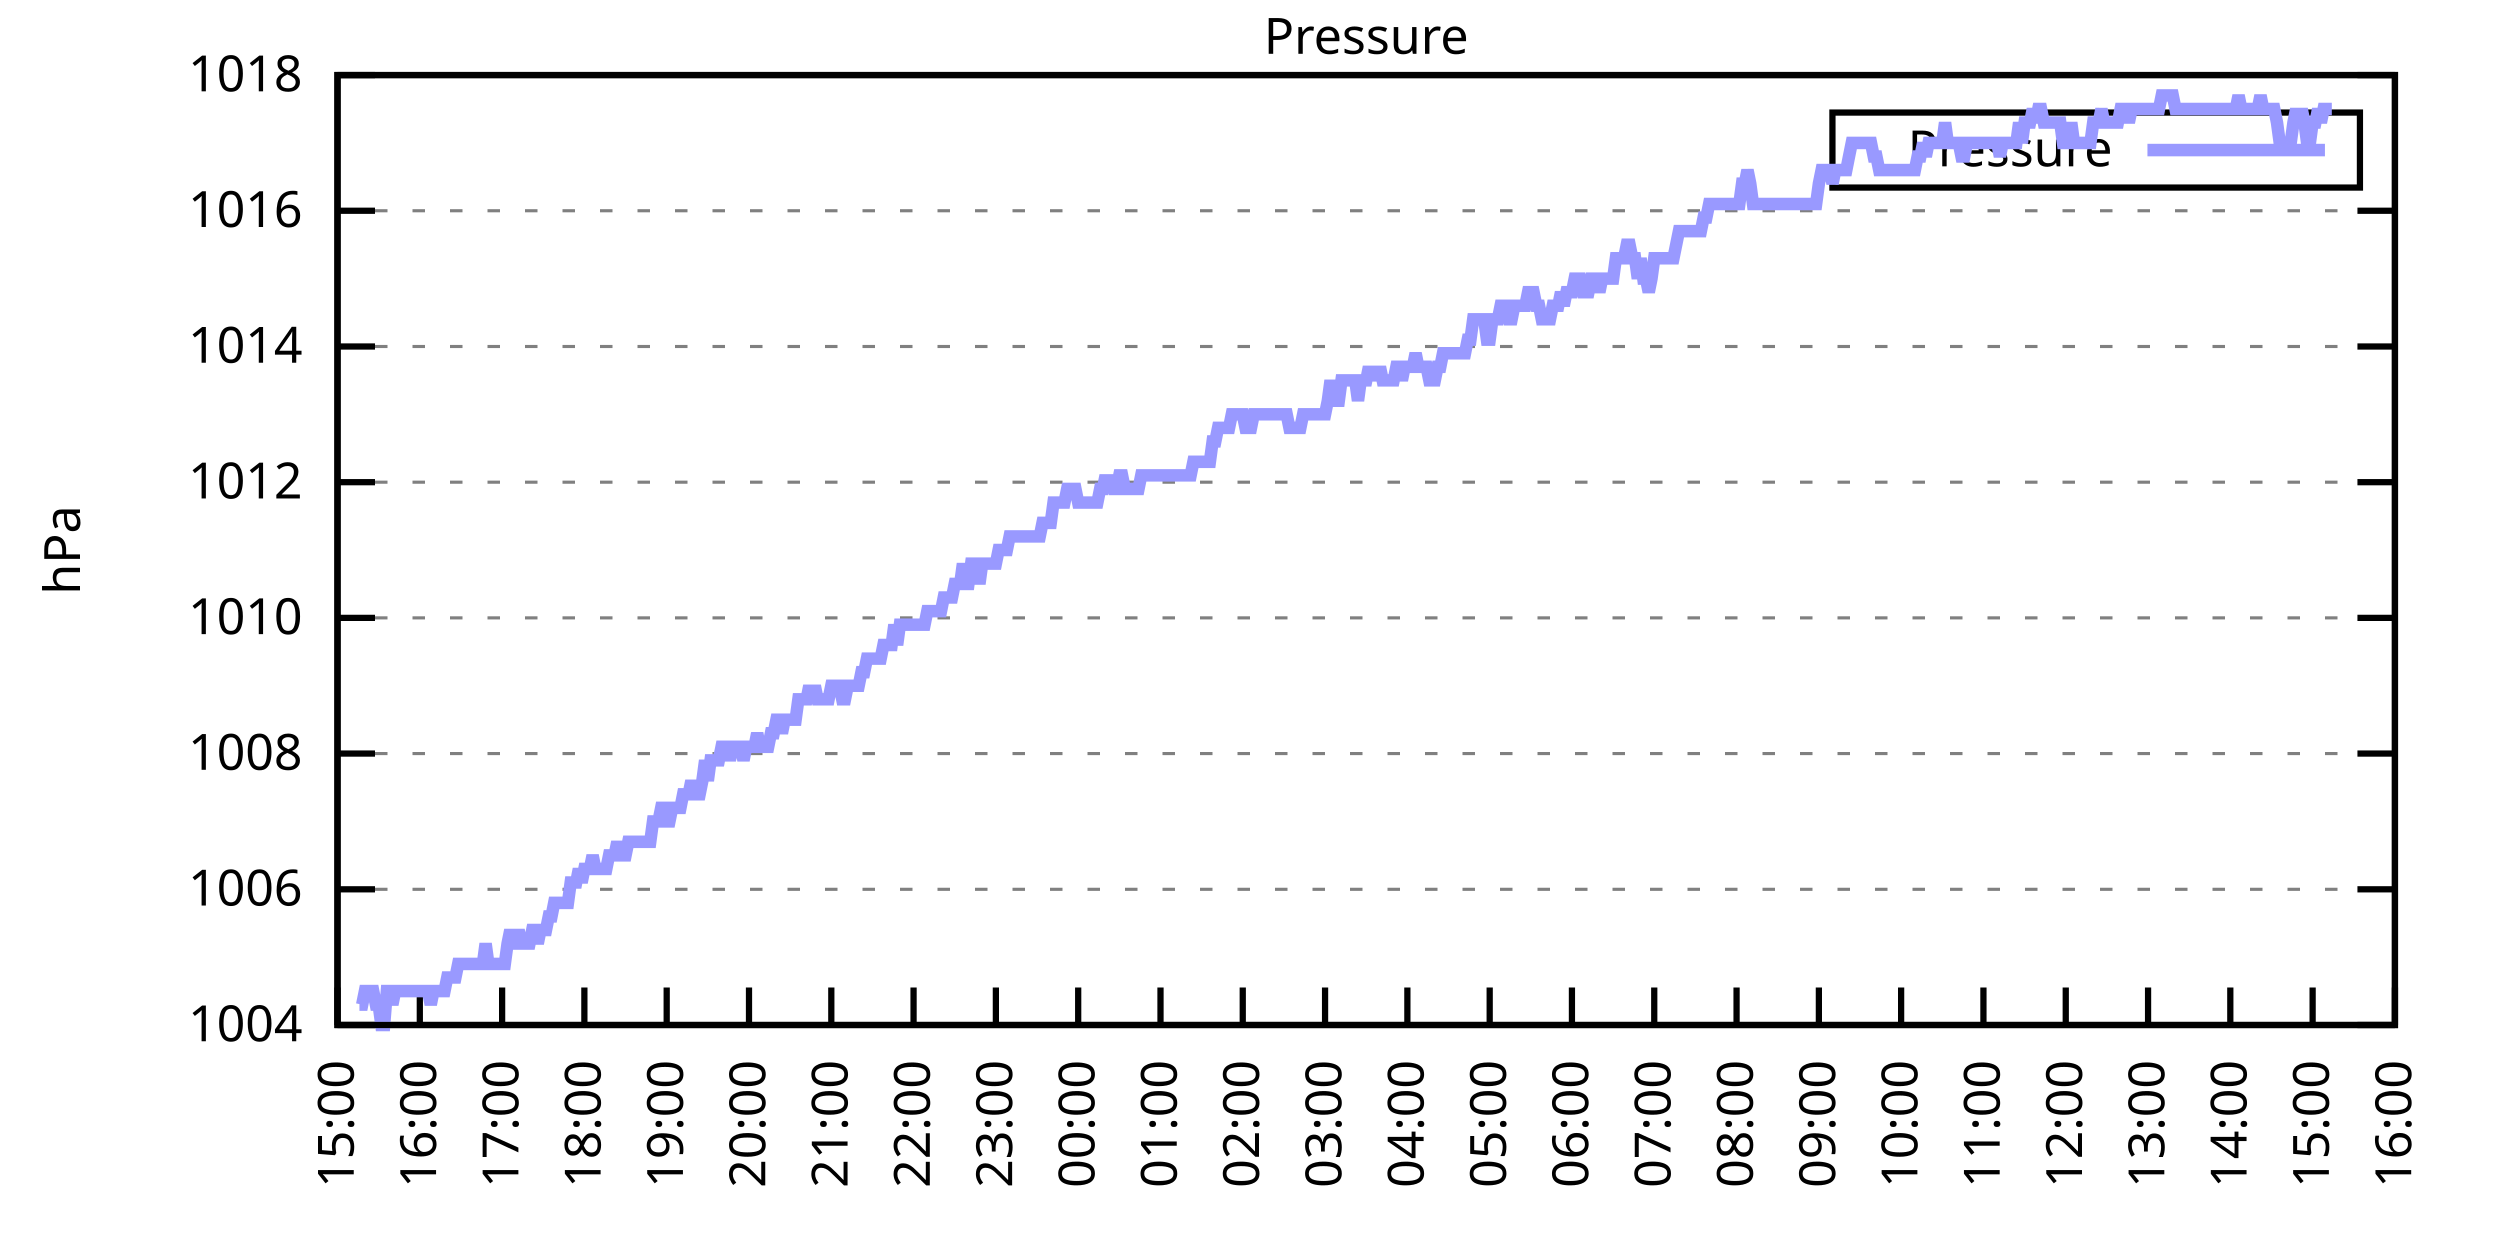
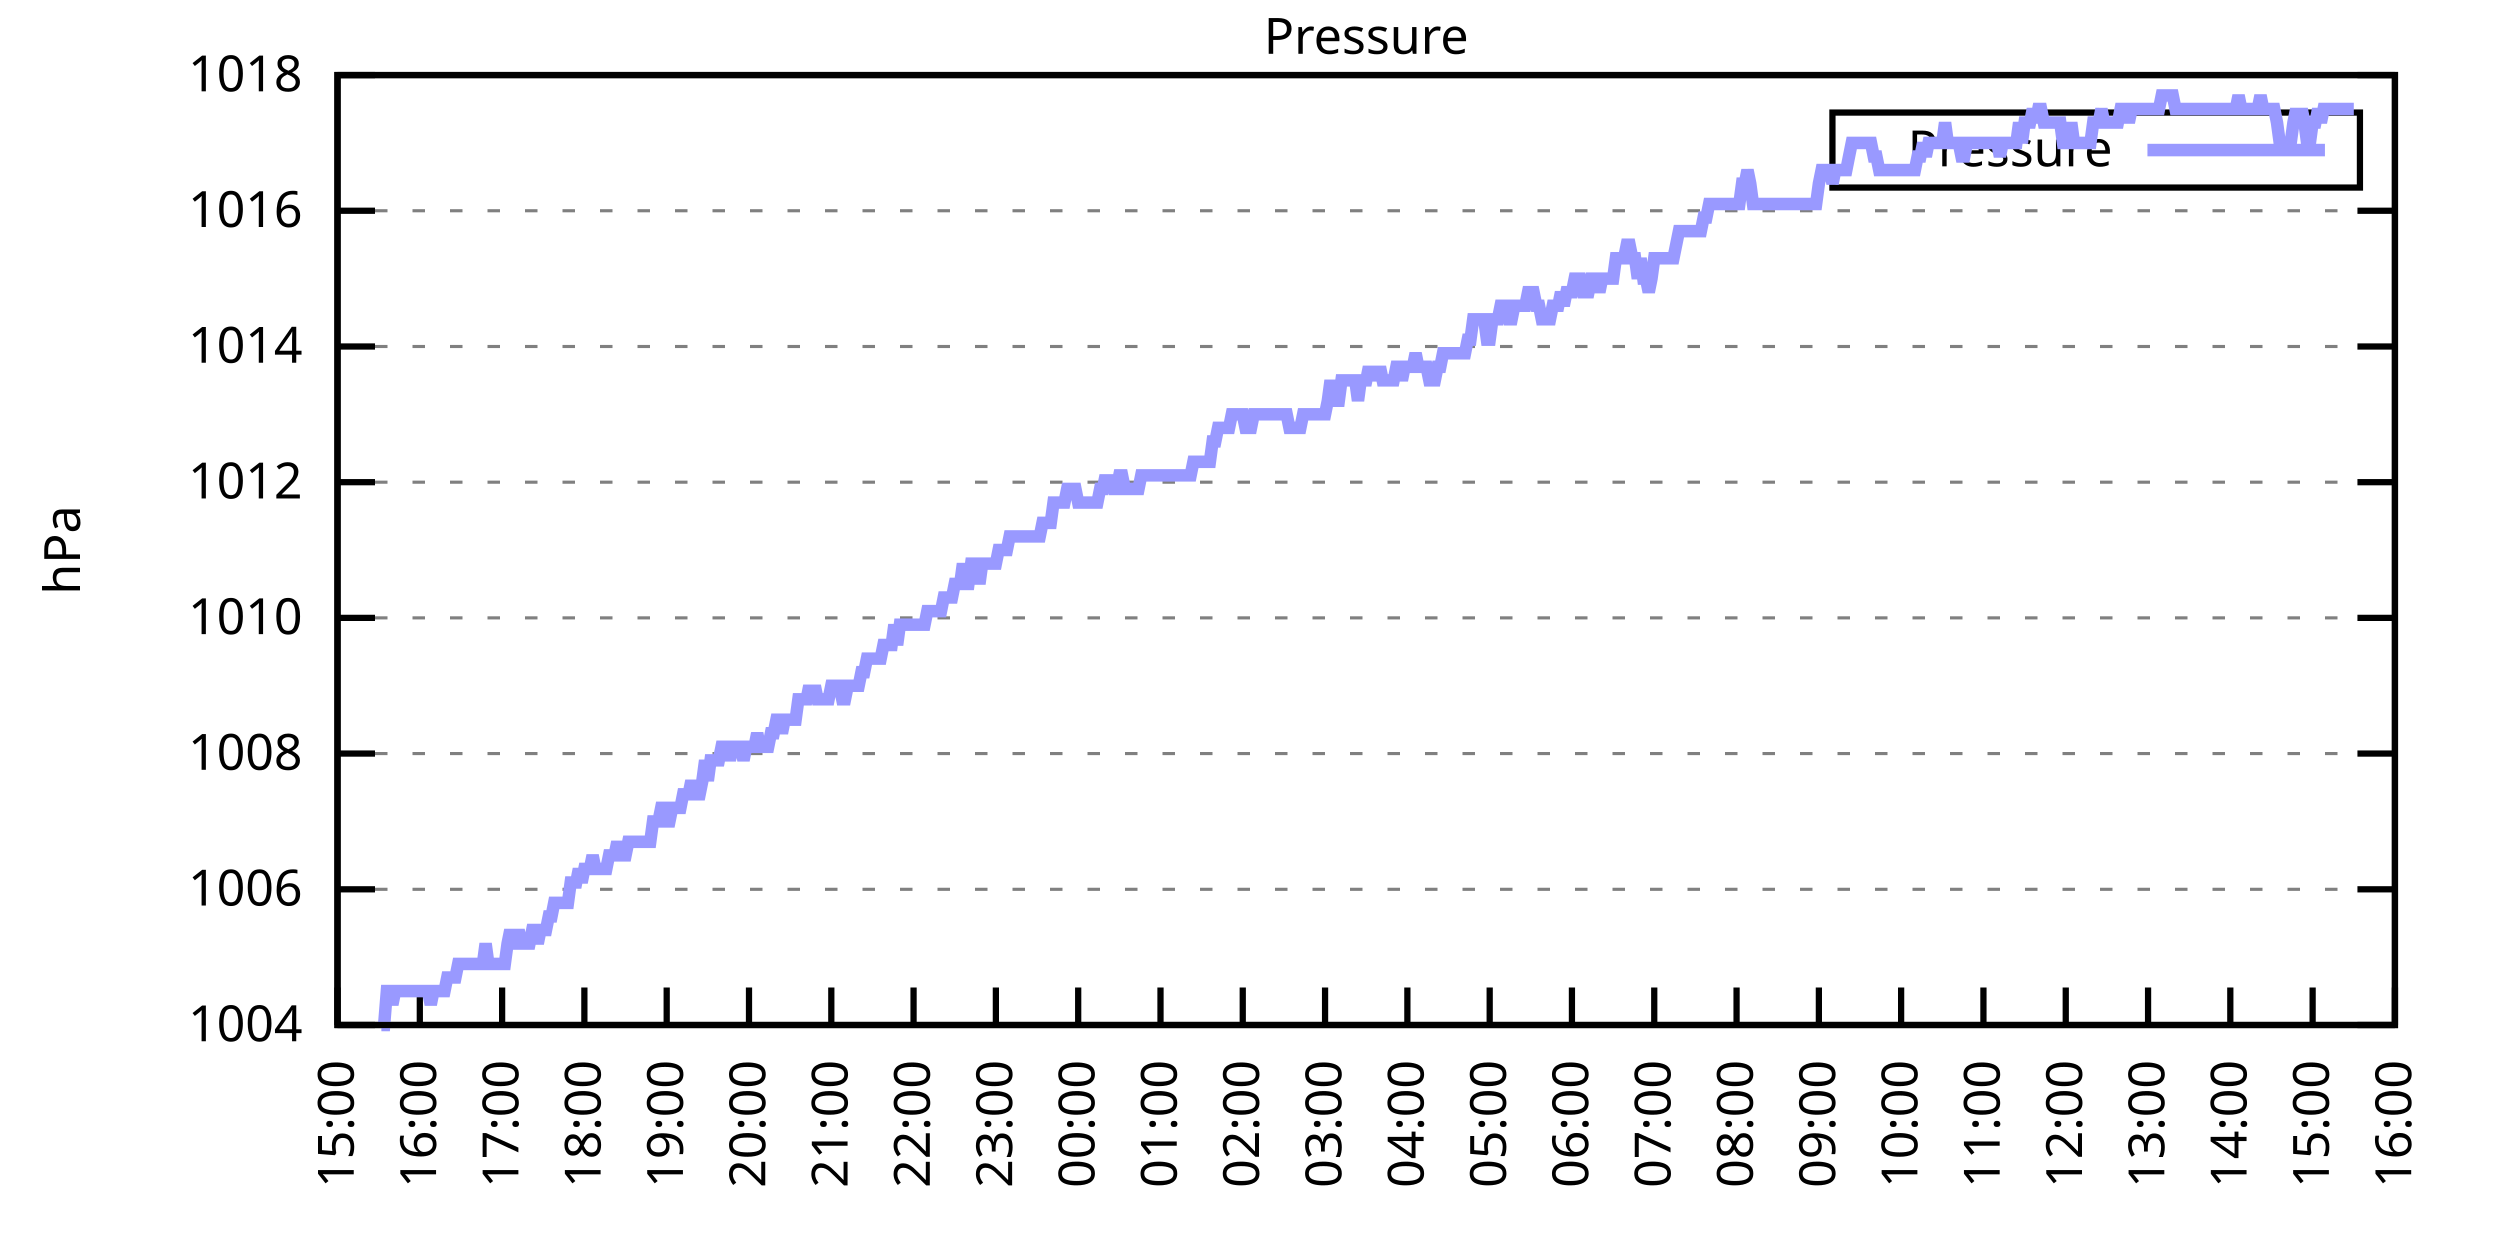
<svg xmlns="http://www.w3.org/2000/svg" xmlns:xlink="http://www.w3.org/1999/xlink" width="400" height="200" viewBox="0 0 400 200">
  <g id="gnuplot_canvas">
    <rect x="0" y="0" width="400" height="200" fill="none" />
    <defs>
      <circle id="gpDot" r="0.5" stroke-width="0.5" stroke="currentColor" />
      <path id="gpPt0" stroke-width="0.333" stroke="currentColor" d="M-1,0 h2 M0,-1 v2" />
      <path id="gpPt1" stroke-width="0.333" stroke="currentColor" d="M-1,-1 L1,1 M1,-1 L-1,1" />
      <path id="gpPt2" stroke-width="0.333" stroke="currentColor" d="M-1,0 L1,0 M0,-1 L0,1 M-1,-1 L1,1 M-1,1 L1,-1" />
      <rect id="gpPt3" stroke-width="0.333" stroke="currentColor" x="-1" y="-1" width="2" height="2" />
      <rect id="gpPt4" stroke-width="0.333" stroke="currentColor" fill="currentColor" x="-1" y="-1" width="2" height="2" />
      <circle id="gpPt5" stroke-width="0.333" stroke="currentColor" cx="0" cy="0" r="1" />
      <use xlink:href="#gpPt5" id="gpPt6" fill="currentColor" stroke="none" />
      <path id="gpPt7" stroke-width="0.333" stroke="currentColor" d="M0,-1.33 L-1.33,0.67 L1.33,0.67 z" />
      <use xlink:href="#gpPt7" id="gpPt8" fill="currentColor" stroke="none" />
      <use xlink:href="#gpPt7" id="gpPt9" stroke="currentColor" transform="rotate(180)" />
      <use xlink:href="#gpPt9" id="gpPt10" fill="currentColor" stroke="none" />
      <use xlink:href="#gpPt3" id="gpPt11" stroke="currentColor" transform="rotate(45)" />
      <use xlink:href="#gpPt11" id="gpPt12" fill="currentColor" stroke="none" />
      <path id="gpPt13" stroke-width="0.333" stroke="currentColor" d="M0,1.330 L1.265,0.411 L0.782,-1.067 L-0.782,-1.076 L-1.265,0.411 z" />
      <use xlink:href="#gpPt13" id="gpPt14" fill="currentColor" stroke="none" />
      <filter id="textbox" filterUnits="objectBoundingBox" x="0" y="0" height="1" width="1">
        <feFlood flood-color="white" flood-opacity="1" result="bgnd" />
        <feComposite in="SourceGraphic" in2="bgnd" operator="atop" />
      </filter>
      <filter id="greybox" filterUnits="objectBoundingBox" x="0" y="0" height="1" width="1">
        <feFlood flood-color="lightgrey" flood-opacity="1" result="grey" />
        <feComposite in="SourceGraphic" in2="grey" operator="atop" />
      </filter>
    </defs>
    <g fill="none" color="white" stroke="currentColor" stroke-width="1.00" stroke-linecap="butt" stroke-linejoin="miter">
</g>
    <g fill="none" color="black" stroke="currentColor" stroke-width="1.00" stroke-linecap="butt" stroke-linejoin="miter">
      <g stroke="none" shape-rendering="crispEdges">
        <polygon fill="rgb(255, 255, 255)" points="54.00,164.00 383.18,164.00 383.18,12.02 54.00,12.02 " />
      </g>
    </g>
    <g fill="none" color="black" stroke="currentColor" stroke-width="1.00" stroke-linecap="butt" stroke-linejoin="miter">
</g>
    <g fill="none" color="black" stroke="black" stroke-width="0.50" stroke-linecap="butt" stroke-linejoin="miter">
</g>
    <g fill="none" color="gray" stroke="currentColor" stroke-width="0.50" stroke-linecap="butt" stroke-linejoin="miter">
      <path stroke="gray" stroke-dasharray="2,4" class="gridline" d="M54.00,164.00 L383.19,164.00  " />
    </g>
    <g fill="none" color="gray" stroke="gray" stroke-width="1.00" stroke-linecap="butt" stroke-linejoin="miter">
</g>
    <g fill="none" color="black" stroke="currentColor" stroke-width="1.00" stroke-linecap="butt" stroke-linejoin="miter">
      <path stroke="black" d="M54.00,164.00 L60.00,164.00 M383.19,164.00 L377.19,164.00  " />
      <g transform="translate(48.40,166.60)" stroke="none" fill="black" font-family="Sans" font-size="8.00" text-anchor="end">
        <text>
          <tspan font-family="Sans"> 1004</tspan>
        </text>
      </g>
    </g>
    <g fill="none" color="black" stroke="currentColor" stroke-width="1.00" stroke-linecap="butt" stroke-linejoin="miter">
</g>
    <g fill="none" color="black" stroke="black" stroke-width="0.50" stroke-linecap="butt" stroke-linejoin="miter">
</g>
    <g fill="none" color="gray" stroke="currentColor" stroke-width="0.50" stroke-linecap="butt" stroke-linejoin="miter">
      <path stroke="gray" stroke-dasharray="2,4" class="gridline" d="M54.00,142.29 L383.19,142.29  " />
    </g>
    <g fill="none" color="gray" stroke="gray" stroke-width="1.00" stroke-linecap="butt" stroke-linejoin="miter">
</g>
    <g fill="none" color="black" stroke="currentColor" stroke-width="1.00" stroke-linecap="butt" stroke-linejoin="miter">
      <path stroke="black" d="M54.00,142.29 L60.00,142.29 M383.19,142.29 L377.19,142.29  " />
      <g transform="translate(48.40,144.89)" stroke="none" fill="black" font-family="Sans" font-size="8.00" text-anchor="end">
        <text>
          <tspan font-family="Sans"> 1006</tspan>
        </text>
      </g>
    </g>
    <g fill="none" color="black" stroke="currentColor" stroke-width="1.00" stroke-linecap="butt" stroke-linejoin="miter">
</g>
    <g fill="none" color="black" stroke="black" stroke-width="0.50" stroke-linecap="butt" stroke-linejoin="miter">
</g>
    <g fill="none" color="gray" stroke="currentColor" stroke-width="0.50" stroke-linecap="butt" stroke-linejoin="miter">
      <path stroke="gray" stroke-dasharray="2,4" class="gridline" d="M54.00,120.57 L383.19,120.57  " />
    </g>
    <g fill="none" color="gray" stroke="gray" stroke-width="1.00" stroke-linecap="butt" stroke-linejoin="miter">
</g>
    <g fill="none" color="black" stroke="currentColor" stroke-width="1.00" stroke-linecap="butt" stroke-linejoin="miter">
      <path stroke="black" d="M54.00,120.57 L60.00,120.57 M383.19,120.57 L377.19,120.57  " />
      <g transform="translate(48.40,123.17)" stroke="none" fill="black" font-family="Sans" font-size="8.00" text-anchor="end">
        <text>
          <tspan font-family="Sans"> 1008</tspan>
        </text>
      </g>
    </g>
    <g fill="none" color="black" stroke="currentColor" stroke-width="1.00" stroke-linecap="butt" stroke-linejoin="miter">
</g>
    <g fill="none" color="black" stroke="black" stroke-width="0.50" stroke-linecap="butt" stroke-linejoin="miter">
</g>
    <g fill="none" color="gray" stroke="currentColor" stroke-width="0.50" stroke-linecap="butt" stroke-linejoin="miter">
      <path stroke="gray" stroke-dasharray="2,4" class="gridline" d="M54.00,98.86 L383.19,98.86  " />
    </g>
    <g fill="none" color="gray" stroke="gray" stroke-width="1.00" stroke-linecap="butt" stroke-linejoin="miter">
</g>
    <g fill="none" color="black" stroke="currentColor" stroke-width="1.00" stroke-linecap="butt" stroke-linejoin="miter">
      <path stroke="black" d="M54.00,98.86 L60.00,98.86 M383.19,98.86 L377.19,98.86  " />
      <g transform="translate(48.40,101.46)" stroke="none" fill="black" font-family="Sans" font-size="8.00" text-anchor="end">
        <text>
          <tspan font-family="Sans"> 1010</tspan>
        </text>
      </g>
    </g>
    <g fill="none" color="black" stroke="currentColor" stroke-width="1.00" stroke-linecap="butt" stroke-linejoin="miter">
</g>
    <g fill="none" color="black" stroke="black" stroke-width="0.50" stroke-linecap="butt" stroke-linejoin="miter">
</g>
    <g fill="none" color="gray" stroke="currentColor" stroke-width="0.50" stroke-linecap="butt" stroke-linejoin="miter">
      <path stroke="gray" stroke-dasharray="2,4" class="gridline" d="M54.00,77.15 L383.19,77.15  " />
    </g>
    <g fill="none" color="gray" stroke="gray" stroke-width="1.00" stroke-linecap="butt" stroke-linejoin="miter">
</g>
    <g fill="none" color="black" stroke="currentColor" stroke-width="1.00" stroke-linecap="butt" stroke-linejoin="miter">
      <path stroke="black" d="M54.00,77.15 L60.00,77.15 M383.19,77.15 L377.19,77.15  " />
      <g transform="translate(48.40,79.75)" stroke="none" fill="black" font-family="Sans" font-size="8.00" text-anchor="end">
        <text>
          <tspan font-family="Sans"> 1012</tspan>
        </text>
      </g>
    </g>
    <g fill="none" color="black" stroke="currentColor" stroke-width="1.00" stroke-linecap="butt" stroke-linejoin="miter">
</g>
    <g fill="none" color="black" stroke="black" stroke-width="0.50" stroke-linecap="butt" stroke-linejoin="miter">
</g>
    <g fill="none" color="gray" stroke="currentColor" stroke-width="0.50" stroke-linecap="butt" stroke-linejoin="miter">
      <path stroke="gray" stroke-dasharray="2,4" class="gridline" d="M54.00,55.44 L383.19,55.44  " />
    </g>
    <g fill="none" color="gray" stroke="gray" stroke-width="1.00" stroke-linecap="butt" stroke-linejoin="miter">
</g>
    <g fill="none" color="black" stroke="currentColor" stroke-width="1.00" stroke-linecap="butt" stroke-linejoin="miter">
      <path stroke="black" d="M54.00,55.44 L60.00,55.44 M383.19,55.44 L377.19,55.44  " />
      <g transform="translate(48.40,58.04)" stroke="none" fill="black" font-family="Sans" font-size="8.00" text-anchor="end">
        <text>
          <tspan font-family="Sans"> 1014</tspan>
        </text>
      </g>
    </g>
    <g fill="none" color="black" stroke="currentColor" stroke-width="1.00" stroke-linecap="butt" stroke-linejoin="miter">
</g>
    <g fill="none" color="black" stroke="black" stroke-width="0.50" stroke-linecap="butt" stroke-linejoin="miter">
</g>
    <g fill="none" color="gray" stroke="currentColor" stroke-width="0.50" stroke-linecap="butt" stroke-linejoin="miter">
      <path stroke="gray" stroke-dasharray="2,4" class="gridline" d="M54.00,33.72 L383.19,33.72  " />
    </g>
    <g fill="none" color="gray" stroke="gray" stroke-width="1.00" stroke-linecap="butt" stroke-linejoin="miter">
</g>
    <g fill="none" color="black" stroke="currentColor" stroke-width="1.00" stroke-linecap="butt" stroke-linejoin="miter">
      <path stroke="black" d="M54.00,33.72 L60.00,33.72 M383.19,33.72 L377.19,33.72  " />
      <g transform="translate(48.40,36.32)" stroke="none" fill="black" font-family="Sans" font-size="8.00" text-anchor="end">
        <text>
          <tspan font-family="Sans"> 1016</tspan>
        </text>
      </g>
    </g>
    <g fill="none" color="black" stroke="currentColor" stroke-width="1.00" stroke-linecap="butt" stroke-linejoin="miter">
</g>
    <g fill="none" color="black" stroke="black" stroke-width="0.50" stroke-linecap="butt" stroke-linejoin="miter">
</g>
    <g fill="none" color="gray" stroke="currentColor" stroke-width="0.50" stroke-linecap="butt" stroke-linejoin="miter">
      <path stroke="gray" stroke-dasharray="2,4" class="gridline" d="M54.00,12.01 L383.19,12.01  " />
    </g>
    <g fill="none" color="gray" stroke="gray" stroke-width="1.00" stroke-linecap="butt" stroke-linejoin="miter">
</g>
    <g fill="none" color="black" stroke="currentColor" stroke-width="1.00" stroke-linecap="butt" stroke-linejoin="miter">
      <path stroke="black" d="M54.00,12.01 L60.00,12.01 M383.19,12.01 L377.19,12.01  " />
      <g transform="translate(48.40,14.61)" stroke="none" fill="black" font-family="Sans" font-size="8.00" text-anchor="end">
        <text>
          <tspan font-family="Sans"> 1018</tspan>
        </text>
      </g>
    </g>
    <g fill="none" color="black" stroke="currentColor" stroke-width="1.00" stroke-linecap="butt" stroke-linejoin="miter">
      <path stroke="black" d="M54.00,164.00 L54.00,158.00  " />
      <g transform="translate(56.60,169.60) rotate(270.00)" stroke="none" fill="black" font-family="Sans" font-size="8.00" text-anchor="end">
        <text>
          <tspan font-family="Sans">15:00</tspan>
        </text>
      </g>
    </g>
    <g fill="none" color="black" stroke="currentColor" stroke-width="1.00" stroke-linecap="butt" stroke-linejoin="miter">
      <path stroke="black" d="M67.17,164.00 L67.17,158.00  " />
      <g transform="translate(69.77,169.60) rotate(270.00)" stroke="none" fill="black" font-family="Sans" font-size="8.00" text-anchor="end">
        <text>
          <tspan font-family="Sans">16:00</tspan>
        </text>
      </g>
    </g>
    <g fill="none" color="black" stroke="currentColor" stroke-width="1.00" stroke-linecap="butt" stroke-linejoin="miter">
      <path stroke="black" d="M80.34,164.00 L80.34,158.00  " />
      <g transform="translate(82.94,169.60) rotate(270.00)" stroke="none" fill="black" font-family="Sans" font-size="8.00" text-anchor="end">
        <text>
          <tspan font-family="Sans">17:00</tspan>
        </text>
      </g>
    </g>
    <g fill="none" color="black" stroke="currentColor" stroke-width="1.00" stroke-linecap="butt" stroke-linejoin="miter">
      <path stroke="black" d="M93.50,164.00 L93.50,158.00  " />
      <g transform="translate(96.10,169.60) rotate(270.00)" stroke="none" fill="black" font-family="Sans" font-size="8.00" text-anchor="end">
        <text>
          <tspan font-family="Sans">18:00</tspan>
        </text>
      </g>
    </g>
    <g fill="none" color="black" stroke="currentColor" stroke-width="1.00" stroke-linecap="butt" stroke-linejoin="miter">
      <path stroke="black" d="M106.67,164.00 L106.67,158.00  " />
      <g transform="translate(109.27,169.60) rotate(270.00)" stroke="none" fill="black" font-family="Sans" font-size="8.00" text-anchor="end">
        <text>
          <tspan font-family="Sans">19:00</tspan>
        </text>
      </g>
    </g>
    <g fill="none" color="black" stroke="currentColor" stroke-width="1.00" stroke-linecap="butt" stroke-linejoin="miter">
      <path stroke="black" d="M119.84,164.00 L119.84,158.00  " />
      <g transform="translate(122.44,169.60) rotate(270.00)" stroke="none" fill="black" font-family="Sans" font-size="8.00" text-anchor="end">
        <text>
          <tspan font-family="Sans">20:00</tspan>
        </text>
      </g>
    </g>
    <g fill="none" color="black" stroke="currentColor" stroke-width="1.00" stroke-linecap="butt" stroke-linejoin="miter">
      <path stroke="black" d="M133.01,164.00 L133.01,158.00  " />
      <g transform="translate(135.61,169.60) rotate(270.00)" stroke="none" fill="black" font-family="Sans" font-size="8.00" text-anchor="end">
        <text>
          <tspan font-family="Sans">21:00</tspan>
        </text>
      </g>
    </g>
    <g fill="none" color="black" stroke="currentColor" stroke-width="1.00" stroke-linecap="butt" stroke-linejoin="miter">
      <path stroke="black" d="M146.17,164.00 L146.17,158.00  " />
      <g transform="translate(148.77,169.60) rotate(270.00)" stroke="none" fill="black" font-family="Sans" font-size="8.00" text-anchor="end">
        <text>
          <tspan font-family="Sans">22:00</tspan>
        </text>
      </g>
    </g>
    <g fill="none" color="black" stroke="currentColor" stroke-width="1.00" stroke-linecap="butt" stroke-linejoin="miter">
      <path stroke="black" d="M159.34,164.00 L159.34,158.00  " />
      <g transform="translate(161.94,169.60) rotate(270.00)" stroke="none" fill="black" font-family="Sans" font-size="8.00" text-anchor="end">
        <text>
          <tspan font-family="Sans">23:00</tspan>
        </text>
      </g>
    </g>
    <g fill="none" color="black" stroke="currentColor" stroke-width="1.00" stroke-linecap="butt" stroke-linejoin="miter">
      <path stroke="black" d="M172.51,164.00 L172.51,158.00  " />
      <g transform="translate(175.11,169.60) rotate(270.00)" stroke="none" fill="black" font-family="Sans" font-size="8.00" text-anchor="end">
        <text>
          <tspan font-family="Sans">00:00</tspan>
        </text>
      </g>
    </g>
    <g fill="none" color="black" stroke="currentColor" stroke-width="1.00" stroke-linecap="butt" stroke-linejoin="miter">
      <path stroke="black" d="M185.68,164.00 L185.68,158.00  " />
      <g transform="translate(188.28,169.60) rotate(270.00)" stroke="none" fill="black" font-family="Sans" font-size="8.00" text-anchor="end">
        <text>
          <tspan font-family="Sans">01:00</tspan>
        </text>
      </g>
    </g>
    <g fill="none" color="black" stroke="currentColor" stroke-width="1.00" stroke-linecap="butt" stroke-linejoin="miter">
      <path stroke="black" d="M198.84,164.00 L198.84,158.00  " />
      <g transform="translate(201.44,169.60) rotate(270.00)" stroke="none" fill="black" font-family="Sans" font-size="8.00" text-anchor="end">
        <text>
          <tspan font-family="Sans">02:00</tspan>
        </text>
      </g>
    </g>
    <g fill="none" color="black" stroke="currentColor" stroke-width="1.00" stroke-linecap="butt" stroke-linejoin="miter">
      <path stroke="black" d="M212.01,164.00 L212.01,158.00  " />
      <g transform="translate(214.61,169.60) rotate(270.00)" stroke="none" fill="black" font-family="Sans" font-size="8.00" text-anchor="end">
        <text>
          <tspan font-family="Sans">03:00</tspan>
        </text>
      </g>
    </g>
    <g fill="none" color="black" stroke="currentColor" stroke-width="1.00" stroke-linecap="butt" stroke-linejoin="miter">
      <path stroke="black" d="M225.18,164.00 L225.18,158.00  " />
      <g transform="translate(227.78,169.60) rotate(270.00)" stroke="none" fill="black" font-family="Sans" font-size="8.00" text-anchor="end">
        <text>
          <tspan font-family="Sans">04:00</tspan>
        </text>
      </g>
    </g>
    <g fill="none" color="black" stroke="currentColor" stroke-width="1.00" stroke-linecap="butt" stroke-linejoin="miter">
      <path stroke="black" d="M238.35,164.00 L238.35,158.00  " />
      <g transform="translate(240.95,169.60) rotate(270.00)" stroke="none" fill="black" font-family="Sans" font-size="8.00" text-anchor="end">
        <text>
          <tspan font-family="Sans">05:00</tspan>
        </text>
      </g>
    </g>
    <g fill="none" color="black" stroke="currentColor" stroke-width="1.00" stroke-linecap="butt" stroke-linejoin="miter">
      <path stroke="black" d="M251.51,164.00 L251.51,158.00  " />
      <g transform="translate(254.11,169.60) rotate(270.00)" stroke="none" fill="black" font-family="Sans" font-size="8.00" text-anchor="end">
        <text>
          <tspan font-family="Sans">06:00</tspan>
        </text>
      </g>
    </g>
    <g fill="none" color="black" stroke="currentColor" stroke-width="1.00" stroke-linecap="butt" stroke-linejoin="miter">
      <path stroke="black" d="M264.68,164.00 L264.68,158.00  " />
      <g transform="translate(267.28,169.60) rotate(270.00)" stroke="none" fill="black" font-family="Sans" font-size="8.00" text-anchor="end">
        <text>
          <tspan font-family="Sans">07:00</tspan>
        </text>
      </g>
    </g>
    <g fill="none" color="black" stroke="currentColor" stroke-width="1.00" stroke-linecap="butt" stroke-linejoin="miter">
      <path stroke="black" d="M277.85,164.00 L277.85,158.00  " />
      <g transform="translate(280.45,169.60) rotate(270.00)" stroke="none" fill="black" font-family="Sans" font-size="8.00" text-anchor="end">
        <text>
          <tspan font-family="Sans">08:00</tspan>
        </text>
      </g>
    </g>
    <g fill="none" color="black" stroke="currentColor" stroke-width="1.00" stroke-linecap="butt" stroke-linejoin="miter">
      <path stroke="black" d="M291.02,164.00 L291.02,158.00  " />
      <g transform="translate(293.62,169.60) rotate(270.00)" stroke="none" fill="black" font-family="Sans" font-size="8.00" text-anchor="end">
        <text>
          <tspan font-family="Sans">09:00</tspan>
        </text>
      </g>
    </g>
    <g fill="none" color="black" stroke="currentColor" stroke-width="1.00" stroke-linecap="butt" stroke-linejoin="miter">
      <path stroke="black" d="M304.18,164.00 L304.18,158.00  " />
      <g transform="translate(306.78,169.60) rotate(270.00)" stroke="none" fill="black" font-family="Sans" font-size="8.00" text-anchor="end">
        <text>
          <tspan font-family="Sans">10:00</tspan>
        </text>
      </g>
    </g>
    <g fill="none" color="black" stroke="currentColor" stroke-width="1.00" stroke-linecap="butt" stroke-linejoin="miter">
      <path stroke="black" d="M317.35,164.00 L317.35,158.00  " />
      <g transform="translate(319.95,169.60) rotate(270.00)" stroke="none" fill="black" font-family="Sans" font-size="8.00" text-anchor="end">
        <text>
          <tspan font-family="Sans">11:00</tspan>
        </text>
      </g>
    </g>
    <g fill="none" color="black" stroke="currentColor" stroke-width="1.00" stroke-linecap="butt" stroke-linejoin="miter">
      <path stroke="black" d="M330.52,164.00 L330.52,158.00  " />
      <g transform="translate(333.12,169.60) rotate(270.00)" stroke="none" fill="black" font-family="Sans" font-size="8.00" text-anchor="end">
        <text>
          <tspan font-family="Sans">12:00</tspan>
        </text>
      </g>
    </g>
    <g fill="none" color="black" stroke="currentColor" stroke-width="1.00" stroke-linecap="butt" stroke-linejoin="miter">
      <path stroke="black" d="M343.69,164.00 L343.69,158.00  " />
      <g transform="translate(346.29,169.60) rotate(270.00)" stroke="none" fill="black" font-family="Sans" font-size="8.00" text-anchor="end">
        <text>
          <tspan font-family="Sans">13:00</tspan>
        </text>
      </g>
    </g>
    <g fill="none" color="black" stroke="currentColor" stroke-width="1.00" stroke-linecap="butt" stroke-linejoin="miter">
      <path stroke="black" d="M356.85,164.00 L356.85,158.00  " />
      <g transform="translate(359.45,169.60) rotate(270.00)" stroke="none" fill="black" font-family="Sans" font-size="8.00" text-anchor="end">
        <text>
          <tspan font-family="Sans">14:00</tspan>
        </text>
      </g>
    </g>
    <g fill="none" color="black" stroke="currentColor" stroke-width="1.00" stroke-linecap="butt" stroke-linejoin="miter">
      <path stroke="black" d="M370.02,164.00 L370.02,158.00  " />
      <g transform="translate(372.62,169.60) rotate(270.00)" stroke="none" fill="black" font-family="Sans" font-size="8.00" text-anchor="end">
        <text>
          <tspan font-family="Sans">15:00</tspan>
        </text>
      </g>
    </g>
    <g fill="none" color="black" stroke="currentColor" stroke-width="1.00" stroke-linecap="butt" stroke-linejoin="miter">
      <path stroke="black" d="M383.19,164.00 L383.19,158.00  " />
      <g transform="translate(385.79,169.60) rotate(270.00)" stroke="none" fill="black" font-family="Sans" font-size="8.00" text-anchor="end">
        <text>
          <tspan font-family="Sans">16:00</tspan>
        </text>
      </g>
    </g>
    <g fill="none" color="black" stroke="currentColor" stroke-width="1.00" stroke-linecap="butt" stroke-linejoin="miter">
</g>
    <g fill="none" color="black" stroke="currentColor" stroke-width="1.00" stroke-linecap="butt" stroke-linejoin="miter">
      <path stroke="black" d="M54.00,12.01 L54.00,164.00 L383.19,164.00 L383.19,12.01 L54.00,12.01 Z  " />
    </g>
    <g fill="none" color="black" stroke="currentColor" stroke-width="1.00" stroke-linecap="butt" stroke-linejoin="miter">
</g>
    <g fill="none" color="black" stroke="currentColor" stroke-width="1.00" stroke-linecap="butt" stroke-linejoin="miter">
      <path stroke="black" d="M293.19,30.01 L293.19,18.01 L377.59,18.01 L377.59,30.01 L293.19,30.01 Z  " />
    </g>
    <g id="Pressure_plot_1">
      <g fill="none" color="white" stroke="black" stroke-width="2.00" stroke-linecap="butt" stroke-linejoin="miter">
</g>
      <g fill="none" color="black" stroke="currentColor" stroke-width="2.00" stroke-linecap="butt" stroke-linejoin="miter">
        <g transform="translate(337.99,26.61)" stroke="none" fill="black" font-family="Sans" font-size="8.00" text-anchor="end">
          <text>
            <tspan font-family="Sans">Pressure</tspan>
          </text>
        </g>
      </g>
      <g fill="none" color="black" stroke="currentColor" stroke-width="2.00" stroke-linecap="butt" stroke-linejoin="miter">
-         <path stroke="rgb(153, 153, 255)" d="M343.59,24.01 L371.99,24.01 M57.51,160.74 L57.95,160.74 L58.39,158.57 L58.83,158.57 L59.27,158.57 L59.71,158.57   L60.14,160.74 L60.58,160.74 L61.02,164.00 L61.46,164.00 L61.90,158.57 L62.34,158.57 L62.78,160.74 L63.22,158.57   L63.66,158.57 L64.10,158.57 L64.53,158.57 L64.97,158.57 L65.41,158.57 L65.85,158.57 L66.29,158.57 L66.73,158.57   L67.17,158.57 L67.61,158.57 L68.05,158.57 L68.48,158.57 L68.92,160.74 L69.36,158.57 L69.80,158.57 L70.24,158.57   L70.68,158.57 L71.12,158.57 L71.56,156.40 L72.00,156.40 L72.43,156.40 L72.87,156.40 L73.31,154.23 L73.75,154.23   L74.19,154.23 L74.63,154.23 L75.07,154.23 L75.51,154.23 L75.95,154.23 L76.38,154.23 L76.82,154.23 L77.26,154.23   L77.70,150.97 L78.14,154.23 L78.58,154.23 L79.02,154.23 L79.46,154.23 L79.90,154.23 L80.34,154.23 L80.77,154.23   L81.21,150.97 L81.65,148.80 L82.09,150.97 L82.53,150.97 L82.97,148.80 L83.41,150.97 L83.85,150.97 L84.29,150.97   L84.72,150.97 L85.16,148.80 L85.60,148.80 L86.04,150.97 L86.48,148.80 L86.92,148.80 L87.36,148.80 L87.80,146.63   L88.24,146.63 L88.67,144.46 L89.11,144.46 L89.55,144.46 L89.99,144.46 L90.43,144.46 L90.87,144.46 L91.31,141.20   L91.75,141.20 L92.19,141.20 L92.62,139.03 L93.06,141.20 L93.50,139.03 L93.94,139.03 L94.38,139.03 L94.82,136.86   L95.26,139.03 L95.70,139.03 L96.14,139.03 L96.58,139.03 L97.01,139.03 L97.45,136.86 L97.89,136.86 L98.33,136.86   L98.77,134.69 L99.21,136.86 L99.65,136.86 L100.09,136.86 L100.53,134.69 L100.96,134.69 L101.40,134.69 L101.84,134.69   L102.28,134.69 L102.72,134.69 L103.16,134.69 L103.60,134.69 L104.04,134.69 L104.48,131.43 L104.91,131.43 L105.35,131.43   L105.79,129.26 L106.23,129.26 L106.67,131.43 L107.11,131.43 L107.55,129.26 L107.99,129.26 L108.43,129.26 L108.87,129.26   L109.30,127.09 L109.74,127.09 L110.18,127.09 L110.62,124.92 L111.06,127.09 L111.50,127.09 L111.94,127.09 L112.38,124.92   L112.82,121.66 L113.25,124.92 L113.69,121.66 L114.13,121.66 L114.57,121.66 L115.01,121.66 L115.45,119.49 L115.89,119.49   L116.33,119.49 L116.77,121.66 L117.20,119.49 L117.64,119.49 L118.08,119.49 L118.52,119.49 L118.96,121.66 L119.40,119.49   L119.84,119.49 L120.28,119.49 L120.72,119.49 L121.15,117.32 L121.59,119.49 L122.03,119.49 L122.47,119.49 L122.91,119.49   L123.35,117.32 L123.79,117.32 L124.23,115.15 L124.67,115.15 L125.11,117.32 L125.54,115.15 L125.98,115.15 L126.42,115.15   L126.86,115.15 L127.30,115.15 L127.74,111.89 L128.18,111.89 L128.62,111.89 L129.06,111.89 L129.49,109.72 L129.93,111.89   L130.37,109.72 L130.81,111.89 L131.25,111.89 L131.69,111.89 L132.13,111.89 L132.57,111.89 L133.01,109.72 L133.44,109.72   L133.88,109.72 L134.32,109.72 L134.76,111.89 L135.20,111.89 L135.64,109.72 L136.08,109.72 L136.52,109.72 L136.96,109.72   L137.39,109.72 L137.83,107.55 L138.27,107.55 L138.71,105.38 L139.15,105.38 L139.59,105.38 L140.03,105.38 L140.47,105.38   L140.91,105.38 L141.35,103.20 L141.78,103.20 L142.22,103.20 L142.66,103.20 L143.10,99.95 L143.54,103.20 L143.98,99.95   L144.42,99.95 L144.86,99.95 L145.30,99.95 L145.73,99.95 L146.17,99.95 L146.61,99.95 L147.05,99.95 L147.49,99.95   L147.93,99.95 L148.37,97.78 L148.81,97.78 L149.25,97.78 L149.68,97.78 L150.12,97.78 L150.56,97.78 L151.00,95.60   L151.44,95.60 L151.88,95.60 L152.32,95.60 L152.76,93.43 L153.20,93.43 L153.63,93.43 L154.07,90.18 L154.51,93.43   L154.95,93.43 L155.39,90.18 L155.83,90.18 L156.27,90.18 L156.71,93.43 L157.15,90.18 L157.59,90.18 L158.02,90.18   L158.46,90.18 L158.90,90.18 L159.34,90.18 L159.78,88.00 L160.22,88.00 L160.66,88.00 L161.10,88.00 L161.54,85.83   L161.97,85.83 L162.41,85.83 L162.85,85.83 L163.29,85.83 L163.73,85.83 L164.17,85.83 L164.61,85.83 L165.05,85.83   L165.49,85.83 L165.92,85.83 L166.36,85.83 L166.80,83.66 L167.24,83.66 L167.68,83.66 L168.12,83.66 L168.56,80.41   L169.00,80.41 L169.44,80.41 L169.87,80.41 L170.31,80.41 L170.75,78.23 L171.19,78.23 L171.63,78.23 L172.07,78.23   L172.51,80.41 L172.95,80.41 L173.39,80.41 L173.83,80.41 L174.26,80.41 L174.70,80.41 L175.14,80.41 L175.58,80.41   L176.02,78.23 L176.46,78.23 L176.90,76.06 L177.34,78.23 L177.78,76.06 L178.21,78.23 L178.65,78.23 L179.09,76.06   L179.53,76.06 L179.97,78.23 L180.41,78.23 L180.85,78.23 L181.29,78.23 L181.73,78.23 L182.16,78.23 L182.60,76.06   L183.04,76.06 L183.48,76.06 L183.92,76.06 L184.36,76.06 L184.80,76.06 L185.24,76.06 L185.68,76.06 L186.11,76.06   L186.55,76.06 L186.99,76.06 L187.43,76.06 L187.87,76.06 L188.31,76.06 L188.75,76.06 L189.19,76.06 L189.63,76.06   L190.07,76.06 L190.50,76.06 L190.94,73.89 L191.38,73.89 L191.82,73.89 L192.26,73.89 L192.70,73.89 L193.14,73.89   L193.58,73.89 L194.02,70.63 L194.45,70.63 L194.89,68.46 L195.33,68.46 L195.77,68.46 L196.21,68.46 L196.65,68.46   L197.09,66.29 L197.53,66.29 L197.97,66.29 L198.40,66.29 L198.84,66.29 L199.28,68.46 L199.72,68.46 L200.16,68.46   L200.60,66.29 L201.04,66.29 L201.48,66.29 L201.92,66.29 L202.35,66.29 L202.79,66.29 L203.23,66.29 L203.67,66.29   L204.11,66.29 L204.55,66.29 L204.99,66.29 L205.43,66.29 L205.87,66.29 L206.31,68.46 L206.74,68.46 L207.18,68.46   L207.62,68.46 L208.06,68.46 L208.50,66.29 L208.94,66.29 L209.38,66.29 L209.82,66.29 L210.26,66.29 L210.69,66.29   L211.13,66.29 L211.57,66.29 L212.01,66.29 L212.45,64.12 L212.89,60.86 L213.33,64.12 L213.77,64.12 L214.21,64.12   L214.64,60.86 L215.08,60.86 L215.52,60.86 L215.96,60.86 L216.40,60.86 L216.84,60.86 L217.28,64.12 L217.72,60.86   L218.16,60.86 L218.60,60.86 L219.03,58.69 L219.47,60.86 L219.91,58.69 L220.35,60.86 L220.79,58.69 L221.23,60.86   L221.67,60.86 L222.11,60.86 L222.55,60.86 L222.98,60.86 L223.42,58.69 L223.86,58.69 L224.30,60.86 L224.74,58.69   L225.18,58.69 L225.62,58.69 L226.06,58.69 L226.50,56.52 L226.93,58.69 L227.37,58.69 L227.81,58.69 L228.25,58.69   L228.69,60.86 L229.13,60.86 L229.57,60.86 L230.01,58.69 L230.45,58.69 L230.88,56.52 L231.32,56.52 L231.76,56.52   L232.20,56.52 L232.64,56.52 L233.08,56.52 L233.52,56.52 L233.96,56.52 L234.40,56.52 L234.84,54.35 L235.27,54.35   L235.71,51.09 L236.15,51.09 L236.59,51.09 L237.03,51.09 L237.47,51.09 L237.91,54.35 L238.35,54.35 L238.79,51.09   L239.22,51.09 L239.66,51.09 L240.10,48.92 L240.54,48.92 L240.98,48.92 L241.42,51.09 L241.86,51.09 L242.30,48.92   L242.74,48.92 L243.17,48.92 L243.61,48.92 L244.05,48.92 L244.49,46.75 L244.93,46.75 L245.37,46.75 L245.81,48.92   L246.25,48.92 L246.69,51.09 L247.12,51.09 L247.56,51.09 L248.00,51.09 L248.44,48.92 L248.88,48.92 L249.32,48.92   L249.76,46.75 L250.20,48.92 L250.64,46.75 L251.08,46.75 L251.51,46.75 L251.95,44.58 L252.39,44.58 L252.83,44.58   L253.27,46.75 L253.71,46.75 L254.15,46.75 L254.59,44.58 L255.03,44.58 L255.46,44.58 L255.90,46.75 L256.34,44.58   L256.78,44.58 L257.22,44.58 L257.66,44.58 L258.10,44.58 L258.54,41.32 L258.98,41.32 L259.41,41.32 L259.85,41.32   L260.29,39.15 L260.73,39.15 L261.17,41.32 L261.61,41.32 L262.05,44.58 L262.49,41.32 L262.93,44.58 L263.36,44.58   L263.80,46.75 L264.24,44.58 L264.68,41.32 L265.12,41.32 L265.56,41.32 L266.00,41.32 L266.44,41.32 L266.88,41.32   L267.32,41.32 L267.75,41.32 L268.19,39.15 L268.63,36.98 L269.07,36.98 L269.51,36.98 L269.95,36.98 L270.39,36.98   L270.83,36.98 L271.27,36.98 L271.70,36.98 L272.14,36.98 L272.58,34.81 L273.02,34.81 L273.46,32.64 L273.90,32.64   L274.34,32.64 L274.78,32.64 L275.22,32.64 L275.65,32.64 L276.09,32.64 L276.53,32.64 L276.97,32.64 L277.41,32.64   L277.85,32.64 L278.29,32.64 L278.73,29.38 L279.17,29.38 L279.60,27.21 L280.04,29.38 L280.48,32.64 L280.92,32.64   L281.36,32.64 L281.80,32.64 L282.24,32.64 L282.68,32.64 L283.12,32.64 L283.56,32.64 L283.99,32.64 L284.43,32.64   L284.87,32.64 L285.31,32.64 L285.75,32.64 L286.19,32.64 L286.63,32.64 L287.07,32.64 L287.51,32.64 L287.94,32.64   L288.38,32.64 L288.82,32.64 L289.26,32.64 L289.70,32.64 L290.14,32.64 L290.58,32.64 L291.02,29.38 L291.46,27.21   L291.89,27.21 L292.33,27.21 L292.77,27.21 L293.21,29.38 L293.65,27.21 L294.09,27.21 L294.53,27.21 L294.97,27.21   L295.41,27.21 L295.84,25.04 L296.28,22.87 L296.72,22.87 L297.16,22.87 L297.60,22.87 L298.04,22.87 L298.48,22.87   L298.92,22.87 L299.36,22.87 L299.80,25.04 L300.23,25.04 L300.67,27.21 L301.11,27.21 L301.55,27.21 L301.99,27.21   L302.43,27.21 L302.87,27.21 L303.31,27.21 L303.75,27.21 L304.18,27.21 L304.62,27.21 L305.06,27.21 L305.50,27.21   L305.94,27.21 L306.38,27.21 L306.82,25.04 L307.26,25.04 L307.70,22.87 L308.13,25.04 L308.57,22.87 L309.01,22.87   L309.45,22.87 L309.89,22.87 L310.33,22.87 L310.77,22.87 L311.21,19.61 L311.65,22.87 L312.08,22.87 L312.52,22.87   L312.96,22.87 L313.40,22.87 L313.84,25.04 L314.28,25.04 L314.72,22.87 L315.16,22.87 L315.60,22.87 L316.04,22.87   L316.47,22.87 L316.91,22.87 L317.35,22.87 L317.79,22.87 L318.23,22.87 L318.67,22.87 L319.11,22.87 L319.55,22.87   L319.99,25.04 L320.42,22.87 L320.86,22.87 L321.30,22.87 L321.74,22.87 L322.18,22.87 L322.62,22.87 L323.06,19.61   L323.50,22.87 L323.94,19.61 L324.37,19.61 L324.81,19.61 L325.25,17.44 L325.69,19.61 L326.13,17.44 L326.57,17.44   L327.01,19.61 L327.45,19.61 L327.89,19.61 L328.33,19.61 L328.76,19.61 L329.20,19.61 L329.64,19.61 L330.08,22.87   L330.52,22.87 L330.96,22.87 L331.40,19.61 L331.84,22.87 L332.28,22.87 L332.71,22.87 L333.15,22.87 L333.59,22.87   L334.03,22.87 L334.47,22.87 L334.91,19.61 L335.35,19.61 L335.79,19.61 L336.23,17.44 L336.66,19.61 L337.10,19.61   L337.54,19.61 L337.98,19.61 L338.42,19.61 L338.86,19.61 L339.30,17.44 L339.74,17.44 L340.18,17.44 L340.61,19.61   L341.05,17.44 L341.49,17.44 L341.93,17.44 L342.37,17.44 L342.81,17.44 L343.25,17.44 L343.69,17.44 L344.13,17.44   L344.57,17.44 L345.00,17.44 L345.44,17.44 L345.88,15.27 L346.32,15.27 L346.76,15.27 L347.20,15.27 L347.64,15.27   L348.08,17.44 L348.52,17.44 L348.95,17.44 L349.39,17.44 L349.83,17.44 L350.27,17.44 L350.71,17.44 L351.15,17.44   L351.59,17.44 L352.03,17.44 L352.47,17.44 L352.90,17.44 L353.34,17.44 L353.78,17.44 L354.22,17.44 L354.66,17.44   L355.10,17.44 L355.54,17.44 L355.98,17.44 L356.42,17.44 L356.85,17.44 L357.29,17.44 L357.73,17.44 L358.17,15.27   L358.61,17.44 L359.05,17.44 L359.49,17.44 L359.93,17.44 L360.37,17.44 L360.81,17.44 L361.24,17.44 L361.68,15.27   L362.12,17.44 L362.56,17.44 L363.00,17.44 L363.44,17.44 L363.88,17.44 L364.32,19.61 L364.76,22.87 L365.19,22.87   L365.63,22.87 L366.07,22.87 L366.51,22.87 L366.95,19.61 L367.39,17.44 L367.83,19.61 L368.27,17.44 L368.71,19.61   L369.14,22.87 L369.58,22.87 L370.02,19.61 L370.46,19.61 L370.90,17.44 L371.34,19.61 L371.78,17.44 L372.22,17.44   L372.66,17.44 L373.09,17.44  " />
+         <path stroke="rgb(153, 153, 255)" d="M343.59,24.01 L371.99,24.01 M61.02,164.00 L61.46,164.00 L61.90,158.57 L62.34,158.57 L62.78,160.74 L63.22,158.57   L63.66,158.57 L64.10,158.57 L64.53,158.57 L64.97,158.57 L65.41,158.57 L65.85,158.57 L66.29,158.57 L66.73,158.57   L67.17,158.57 L67.61,158.57 L68.05,158.57 L68.48,158.57 L68.92,160.74 L69.36,158.57 L69.80,158.57 L70.24,158.57   L70.68,158.57 L71.12,158.57 L71.56,156.40 L72.00,156.40 L72.43,156.40 L72.87,156.40 L73.31,154.23 L73.75,154.23   L74.19,154.23 L74.63,154.23 L75.07,154.23 L75.51,154.23 L75.95,154.23 L76.38,154.23 L76.82,154.23 L77.26,154.23   L77.70,150.97 L78.14,154.23 L78.58,154.23 L79.02,154.23 L79.46,154.23 L79.90,154.23 L80.34,154.23 L80.77,154.23   L81.21,150.97 L81.65,148.80 L82.09,150.97 L82.53,150.97 L82.97,148.80 L83.41,150.97 L83.85,150.97 L84.29,150.97   L84.72,150.97 L85.16,148.80 L85.60,148.80 L86.04,150.97 L86.48,148.80 L86.92,148.80 L87.36,148.80 L87.80,146.63   L88.24,146.63 L88.67,144.46 L89.11,144.46 L89.55,144.46 L89.99,144.46 L90.43,144.46 L90.87,144.46 L91.31,141.20   L91.75,141.20 L92.19,141.20 L92.62,139.03 L93.06,141.20 L93.50,139.03 L93.94,139.03 L94.38,139.03 L94.82,136.86   L95.26,139.03 L95.70,139.03 L96.14,139.03 L96.58,139.03 L97.01,139.03 L97.45,136.86 L97.89,136.86 L98.33,136.86   L98.77,134.69 L99.21,136.86 L99.65,136.86 L100.09,136.86 L100.53,134.69 L100.96,134.69 L101.40,134.69 L101.84,134.69   L102.28,134.69 L102.72,134.69 L103.16,134.69 L103.60,134.69 L104.04,134.69 L104.48,131.43 L104.91,131.43 L105.35,131.43   L105.79,129.26 L106.23,129.26 L106.67,131.43 L107.11,131.43 L107.55,129.26 L107.99,129.26 L108.43,129.26 L108.87,129.26   L109.30,127.09 L109.74,127.09 L110.18,127.09 L110.62,124.92 L111.06,127.09 L111.50,127.09 L111.94,127.09 L112.38,124.92   L112.82,121.66 L113.25,124.92 L113.69,121.66 L114.13,121.66 L114.57,121.66 L115.01,121.66 L115.45,119.49 L115.89,119.49   L116.33,119.49 L116.77,121.66 L117.20,119.49 L117.64,119.49 L118.08,119.49 L118.52,119.49 L118.96,121.66 L119.40,119.49   L119.84,119.49 L120.28,119.49 L120.72,119.49 L121.15,117.32 L121.59,119.49 L122.03,119.49 L122.47,119.49 L122.91,119.49   L123.35,117.32 L123.79,117.32 L124.23,115.15 L124.67,115.15 L125.11,117.32 L125.54,115.15 L125.98,115.15 L126.42,115.15   L126.86,115.15 L127.30,115.15 L127.74,111.89 L128.18,111.89 L128.62,111.89 L129.06,111.89 L129.49,109.72 L129.93,111.89   L130.37,109.72 L130.81,111.89 L131.25,111.89 L131.69,111.89 L132.13,111.89 L132.57,111.89 L133.01,109.72 L133.44,109.72   L133.88,109.72 L134.32,109.72 L134.76,111.89 L135.20,111.89 L135.64,109.72 L136.08,109.72 L136.52,109.72 L136.96,109.72   L137.39,109.72 L137.83,107.55 L138.27,107.55 L138.71,105.38 L139.15,105.38 L139.59,105.38 L140.03,105.38 L140.47,105.38   L140.91,105.38 L141.35,103.20 L141.78,103.20 L142.22,103.20 L142.66,103.20 L143.10,99.95 L143.54,103.20 L143.98,99.95   L144.42,99.95 L144.86,99.95 L145.30,99.95 L145.73,99.95 L146.17,99.95 L146.61,99.95 L147.05,99.95 L147.49,99.95   L147.93,99.95 L148.37,97.78 L148.81,97.78 L149.25,97.78 L149.68,97.78 L150.12,97.78 L150.56,97.78 L151.00,95.60   L151.44,95.60 L151.88,95.60 L152.32,95.60 L152.76,93.43 L153.20,93.43 L153.63,93.43 L154.07,90.18 L154.51,93.43   L154.95,93.43 L155.39,90.18 L155.83,90.18 L156.27,90.18 L156.71,93.43 L157.15,90.18 L157.59,90.18 L158.02,90.18   L158.46,90.18 L158.90,90.18 L159.34,90.18 L159.78,88.00 L160.22,88.00 L160.66,88.00 L161.10,88.00 L161.54,85.83   L161.97,85.83 L162.41,85.83 L162.85,85.83 L163.29,85.83 L163.73,85.83 L164.17,85.83 L164.61,85.83 L165.05,85.83   L165.49,85.83 L165.92,85.83 L166.36,85.83 L166.80,83.66 L167.24,83.66 L167.68,83.66 L168.12,83.66 L168.56,80.41   L169.00,80.41 L169.44,80.41 L169.87,80.41 L170.31,80.41 L170.75,78.23 L171.19,78.23 L171.63,78.23 L172.07,78.23   L172.51,80.41 L172.95,80.41 L173.39,80.41 L173.83,80.41 L174.26,80.41 L174.70,80.41 L175.14,80.41 L175.58,80.41   L176.02,78.23 L176.46,78.23 L176.90,76.06 L177.34,78.23 L177.78,76.06 L178.21,78.23 L178.65,78.23 L179.09,76.06   L179.53,76.06 L179.97,78.23 L180.41,78.23 L180.85,78.23 L181.29,78.23 L181.73,78.23 L182.16,78.23 L182.60,76.06   L183.04,76.06 L183.48,76.06 L183.92,76.06 L184.36,76.06 L184.80,76.06 L185.24,76.06 L185.68,76.06 L186.11,76.06   L186.55,76.06 L186.99,76.06 L187.43,76.06 L187.87,76.06 L188.31,76.06 L188.75,76.06 L189.19,76.06 L189.63,76.06   L190.07,76.06 L190.50,76.06 L190.94,73.89 L191.38,73.89 L191.82,73.89 L192.26,73.89 L192.70,73.89 L193.14,73.89   L193.58,73.89 L194.02,70.63 L194.45,70.63 L194.89,68.46 L195.33,68.46 L195.77,68.46 L196.21,68.46 L196.65,68.46   L197.09,66.29 L197.53,66.29 L197.97,66.29 L198.40,66.29 L198.84,66.29 L199.28,68.46 L199.72,68.46 L200.16,68.46   L200.60,66.29 L201.04,66.29 L201.48,66.29 L201.92,66.29 L202.35,66.29 L202.79,66.29 L203.23,66.29 L203.67,66.29   L204.11,66.29 L204.55,66.29 L204.99,66.29 L205.43,66.29 L205.87,66.29 L206.31,68.46 L206.74,68.46 L207.18,68.46   L207.62,68.46 L208.06,68.46 L208.50,66.29 L208.94,66.29 L209.38,66.29 L209.82,66.29 L210.26,66.29 L210.69,66.29   L211.13,66.29 L211.57,66.29 L212.01,66.29 L212.45,64.12 L212.89,60.86 L213.33,64.12 L213.77,64.12 L214.21,64.12   L214.64,60.86 L215.08,60.86 L215.52,60.86 L215.96,60.86 L216.40,60.86 L216.84,60.86 L217.28,64.12 L217.72,60.86   L218.16,60.86 L218.60,60.86 L219.03,58.69 L219.47,60.86 L219.91,58.69 L220.35,60.86 L220.79,58.69 L221.23,60.86   L221.67,60.86 L222.11,60.86 L222.55,60.86 L222.98,60.86 L223.42,58.69 L223.86,58.69 L224.30,60.86 L224.74,58.69   L225.18,58.69 L225.62,58.69 L226.06,58.69 L226.50,56.52 L226.93,58.69 L227.37,58.69 L227.81,58.69 L228.25,58.69   L228.69,60.86 L229.13,60.86 L229.57,60.86 L230.01,58.69 L230.45,58.69 L230.88,56.52 L231.32,56.52 L231.76,56.52   L232.20,56.52 L232.64,56.52 L233.08,56.52 L233.52,56.52 L233.96,56.52 L234.40,56.52 L234.84,54.35 L235.27,54.35   L235.71,51.09 L236.15,51.09 L236.59,51.09 L237.03,51.09 L237.47,51.09 L237.91,54.35 L238.35,54.35 L238.79,51.09   L239.22,51.09 L239.66,51.09 L240.10,48.92 L240.54,48.92 L240.98,48.92 L241.42,51.09 L241.86,51.09 L242.30,48.92   L242.74,48.92 L243.17,48.92 L243.61,48.92 L244.05,48.92 L244.49,46.75 L244.93,46.75 L245.37,46.75 L245.81,48.92   L246.25,48.92 L246.69,51.09 L247.12,51.09 L247.56,51.09 L248.00,51.09 L248.44,48.92 L248.88,48.92 L249.32,48.92   L249.76,46.75 L250.20,48.92 L250.64,46.75 L251.08,46.75 L251.51,46.75 L251.95,44.58 L252.39,44.58 L252.83,44.58   L253.27,46.75 L253.71,46.75 L254.15,46.75 L254.59,44.58 L255.03,44.58 L255.46,44.58 L255.90,46.75 L256.34,44.58   L256.78,44.58 L257.22,44.58 L257.66,44.58 L258.10,44.58 L258.54,41.32 L258.98,41.32 L259.41,41.32 L259.85,41.32   L260.29,39.15 L260.73,39.15 L261.17,41.32 L261.61,41.32 L262.05,44.58 L262.49,41.32 L262.93,44.58 L263.36,44.58   L263.80,46.75 L264.24,44.58 L264.68,41.32 L265.12,41.32 L265.56,41.32 L266.00,41.32 L266.44,41.32 L266.88,41.32   L267.32,41.32 L267.75,41.32 L268.19,39.15 L268.63,36.98 L269.07,36.98 L269.51,36.98 L269.95,36.98 L270.39,36.98   L270.83,36.98 L271.27,36.98 L271.70,36.98 L272.14,36.98 L272.58,34.81 L273.02,34.81 L273.46,32.64 L273.90,32.64   L274.34,32.64 L274.78,32.64 L275.22,32.64 L275.65,32.64 L276.09,32.64 L276.53,32.64 L276.97,32.64 L277.41,32.64   L277.85,32.64 L278.29,32.64 L278.73,29.38 L279.17,29.38 L279.60,27.21 L280.04,29.38 L280.48,32.64 L280.92,32.64   L281.36,32.64 L281.80,32.64 L282.24,32.64 L282.68,32.64 L283.12,32.64 L283.56,32.64 L283.99,32.64 L284.43,32.64   L284.87,32.64 L285.31,32.64 L285.75,32.64 L286.19,32.64 L286.63,32.64 L287.07,32.64 L287.51,32.64 L287.94,32.64   L288.38,32.64 L288.82,32.64 L289.26,32.64 L289.70,32.64 L290.14,32.64 L290.58,32.64 L291.02,29.38 L291.46,27.21   L291.89,27.21 L292.33,27.21 L292.77,27.21 L293.21,29.38 L293.65,27.21 L294.09,27.21 L294.53,27.21 L294.97,27.21   L295.41,27.21 L295.84,25.04 L296.28,22.87 L296.72,22.87 L297.16,22.87 L297.60,22.87 L298.04,22.87 L298.48,22.87   L298.92,22.87 L299.36,22.87 L299.80,25.04 L300.23,25.04 L300.67,27.21 L301.11,27.21 L301.55,27.21 L301.99,27.21   L302.43,27.21 L302.87,27.21 L303.31,27.21 L303.75,27.21 L304.18,27.21 L304.62,27.21 L305.06,27.21 L305.50,27.21   L305.94,27.21 L306.38,27.21 L306.82,25.04 L307.26,25.04 L307.70,22.87 L308.13,25.04 L308.57,22.87 L309.01,22.87   L309.45,22.87 L309.89,22.87 L310.33,22.87 L310.77,22.87 L311.21,19.61 L311.65,22.87 L312.08,22.87 L312.52,22.87   L312.96,22.87 L313.40,22.87 L313.84,25.04 L314.28,25.04 L314.72,22.87 L315.16,22.87 L315.60,22.87 L316.04,22.87   L316.47,22.87 L316.91,22.87 L317.35,22.87 L317.79,22.87 L318.23,22.87 L318.67,22.87 L319.11,22.87 L319.55,22.87   L319.99,25.04 L320.42,22.87 L320.86,22.87 L321.30,22.87 L321.74,22.87 L322.18,22.87 L322.62,22.87 L323.06,19.61   L323.50,22.87 L323.94,19.61 L324.37,19.61 L324.81,19.61 L325.25,17.44 L325.69,19.61 L326.13,17.44 L326.57,17.44   L327.01,19.61 L327.45,19.61 L327.89,19.61 L328.33,19.61 L328.76,19.61 L329.20,19.61 L329.64,19.61 L330.08,22.87   L330.52,22.87 L330.96,22.87 L331.40,19.61 L331.84,22.87 L332.28,22.87 L332.71,22.87 L333.15,22.87 L333.59,22.87   L334.03,22.87 L334.47,22.87 L334.91,19.61 L335.35,19.61 L335.79,19.61 L336.23,17.44 L336.66,19.61 L337.10,19.61   L337.54,19.61 L337.98,19.61 L338.42,19.61 L338.86,19.61 L339.30,17.44 L339.74,17.44 L340.18,17.44 L340.61,19.61   L341.05,17.44 L341.49,17.44 L341.93,17.44 L342.37,17.44 L342.81,17.44 L343.25,17.44 L343.69,17.44 L344.13,17.44   L344.57,17.44 L345.00,17.44 L345.44,17.44 L345.88,15.27 L346.32,15.27 L346.76,15.27 L347.20,15.27 L347.64,15.27   L348.08,17.44 L348.52,17.44 L348.95,17.44 L349.39,17.44 L349.83,17.44 L350.27,17.44 L350.71,17.44 L351.15,17.44   L351.59,17.44 L352.03,17.44 L352.47,17.44 L352.90,17.44 L353.34,17.44 L353.78,17.44 L354.22,17.44 L354.66,17.44   L355.10,17.44 L355.54,17.44 L355.98,17.44 L356.42,17.44 L356.85,17.44 L357.29,17.44 L357.73,17.44 L358.17,15.27   L358.61,17.44 L359.05,17.44 L359.49,17.44 L359.93,17.44 L360.37,17.44 L360.81,17.44 L361.24,17.44 L361.68,15.27   L362.12,17.44 L362.56,17.44 L363.00,17.44 L363.44,17.44 L363.88,17.44 L364.32,19.61 L364.76,22.87 L365.19,22.87   L365.63,22.87 L366.07,22.87 L366.51,22.87 L366.95,19.61 L367.39,17.44 L367.83,19.61 L368.27,17.44 L368.71,19.61   L369.14,22.87 L369.58,22.87 L370.02,19.61 L370.46,19.61 L370.90,17.44 L371.34,19.61 L371.78,17.44 L372.22,17.44   L372.66,17.44 L373.09,17.44 L373.53,17.44 L373.97,17.44 L374.41,17.44 L374.85,17.44 L375.29,17.44 L375.73,17.44   L376.17,17.44 L376.61,17.44  " />
      </g>
    </g>
    <g fill="none" color="black" stroke="currentColor" stroke-width="2.00" stroke-linecap="butt" stroke-linejoin="miter">
</g>
    <g fill="none" color="black" stroke="black" stroke-width="1.00" stroke-linecap="butt" stroke-linejoin="miter">
</g>
    <g fill="none" color="black" stroke="currentColor" stroke-width="1.00" stroke-linecap="butt" stroke-linejoin="miter">
      <path stroke="black" d="M54.00,12.01 L54.00,164.00 L383.19,164.00 L383.19,12.01 L54.00,12.01 Z  " />
      <g transform="translate(12.80,88.01) rotate(270.00)" stroke="none" fill="black" font-family="Sans" font-size="8.00" text-anchor="middle">
        <text>
          <tspan font-family="Sans">hPa</tspan>
        </text>
      </g>
    </g>
    <g fill="none" color="black" stroke="currentColor" stroke-width="1.00" stroke-linecap="butt" stroke-linejoin="miter">
</g>
    <g fill="none" color="black" stroke="currentColor" stroke-width="1.00" stroke-linecap="butt" stroke-linejoin="miter">
      <g transform="translate(218.59,8.61)" stroke="none" fill="black" font-family="Sans" font-size="8.00" text-anchor="middle">
        <text>
          <tspan font-family="Sans">Pressure</tspan>
        </text>
      </g>
    </g>
    <g fill="none" color="black" stroke="currentColor" stroke-width="1.00" stroke-linecap="butt" stroke-linejoin="miter">
</g>
  </g>
</svg>
